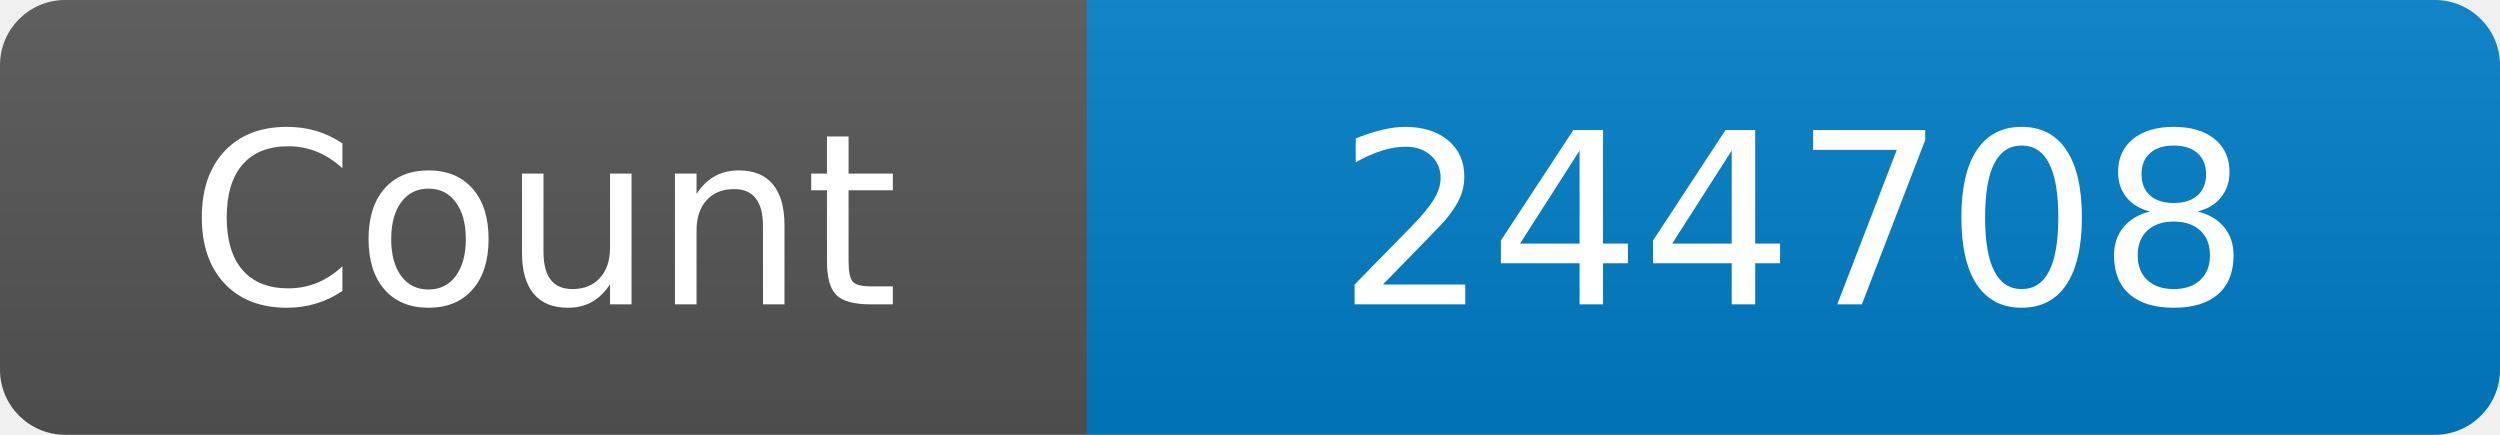
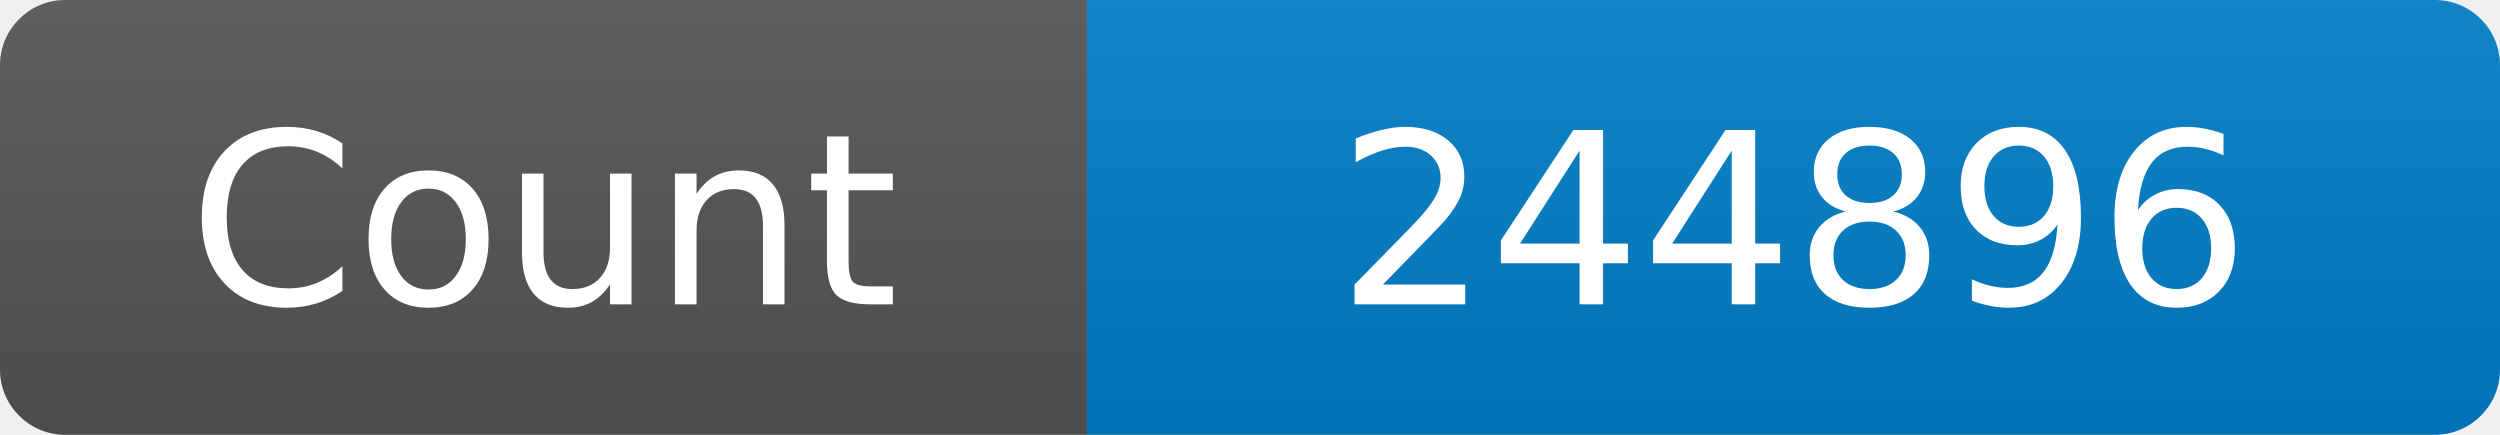
<svg xmlns="http://www.w3.org/2000/svg" width="115" height="20" role="img" aria-label="Maintained?: yes">
  <linearGradient id="s" x2="0" y2="100%">
    <stop offset="0" stop-color="#bbb" stop-opacity=".1" />
    <stop offset="1" stop-opacity=".1" />
  </linearGradient>
  <clipPath id="r">
    <rect width="115" height="20" rx="3" fill="#fff" />
  </clipPath>
  <g clip-path="url(#r)">
    <rect width="50" height="20" fill="#555" />
    <rect x="50" width="160" height="20" fill="#007ec6" />
    <rect width="115" height="20" fill="url(#s)" />
  </g>
  <g fill="#fff" text-anchor="middle" font-family="Verdana,Geneva,DejaVu Sans,sans-serif" font-size="110">
    <text x="250" y="140" transform="scale(.1)" fill="#fff">Count</text>
-     <text x="825" y="140" transform="scale(.1)" fill="#fff">244708</text>
+     <text x="825" y="140" transform="scale(.1)" fill="#fff">244896</text>
  </g>
</svg>
